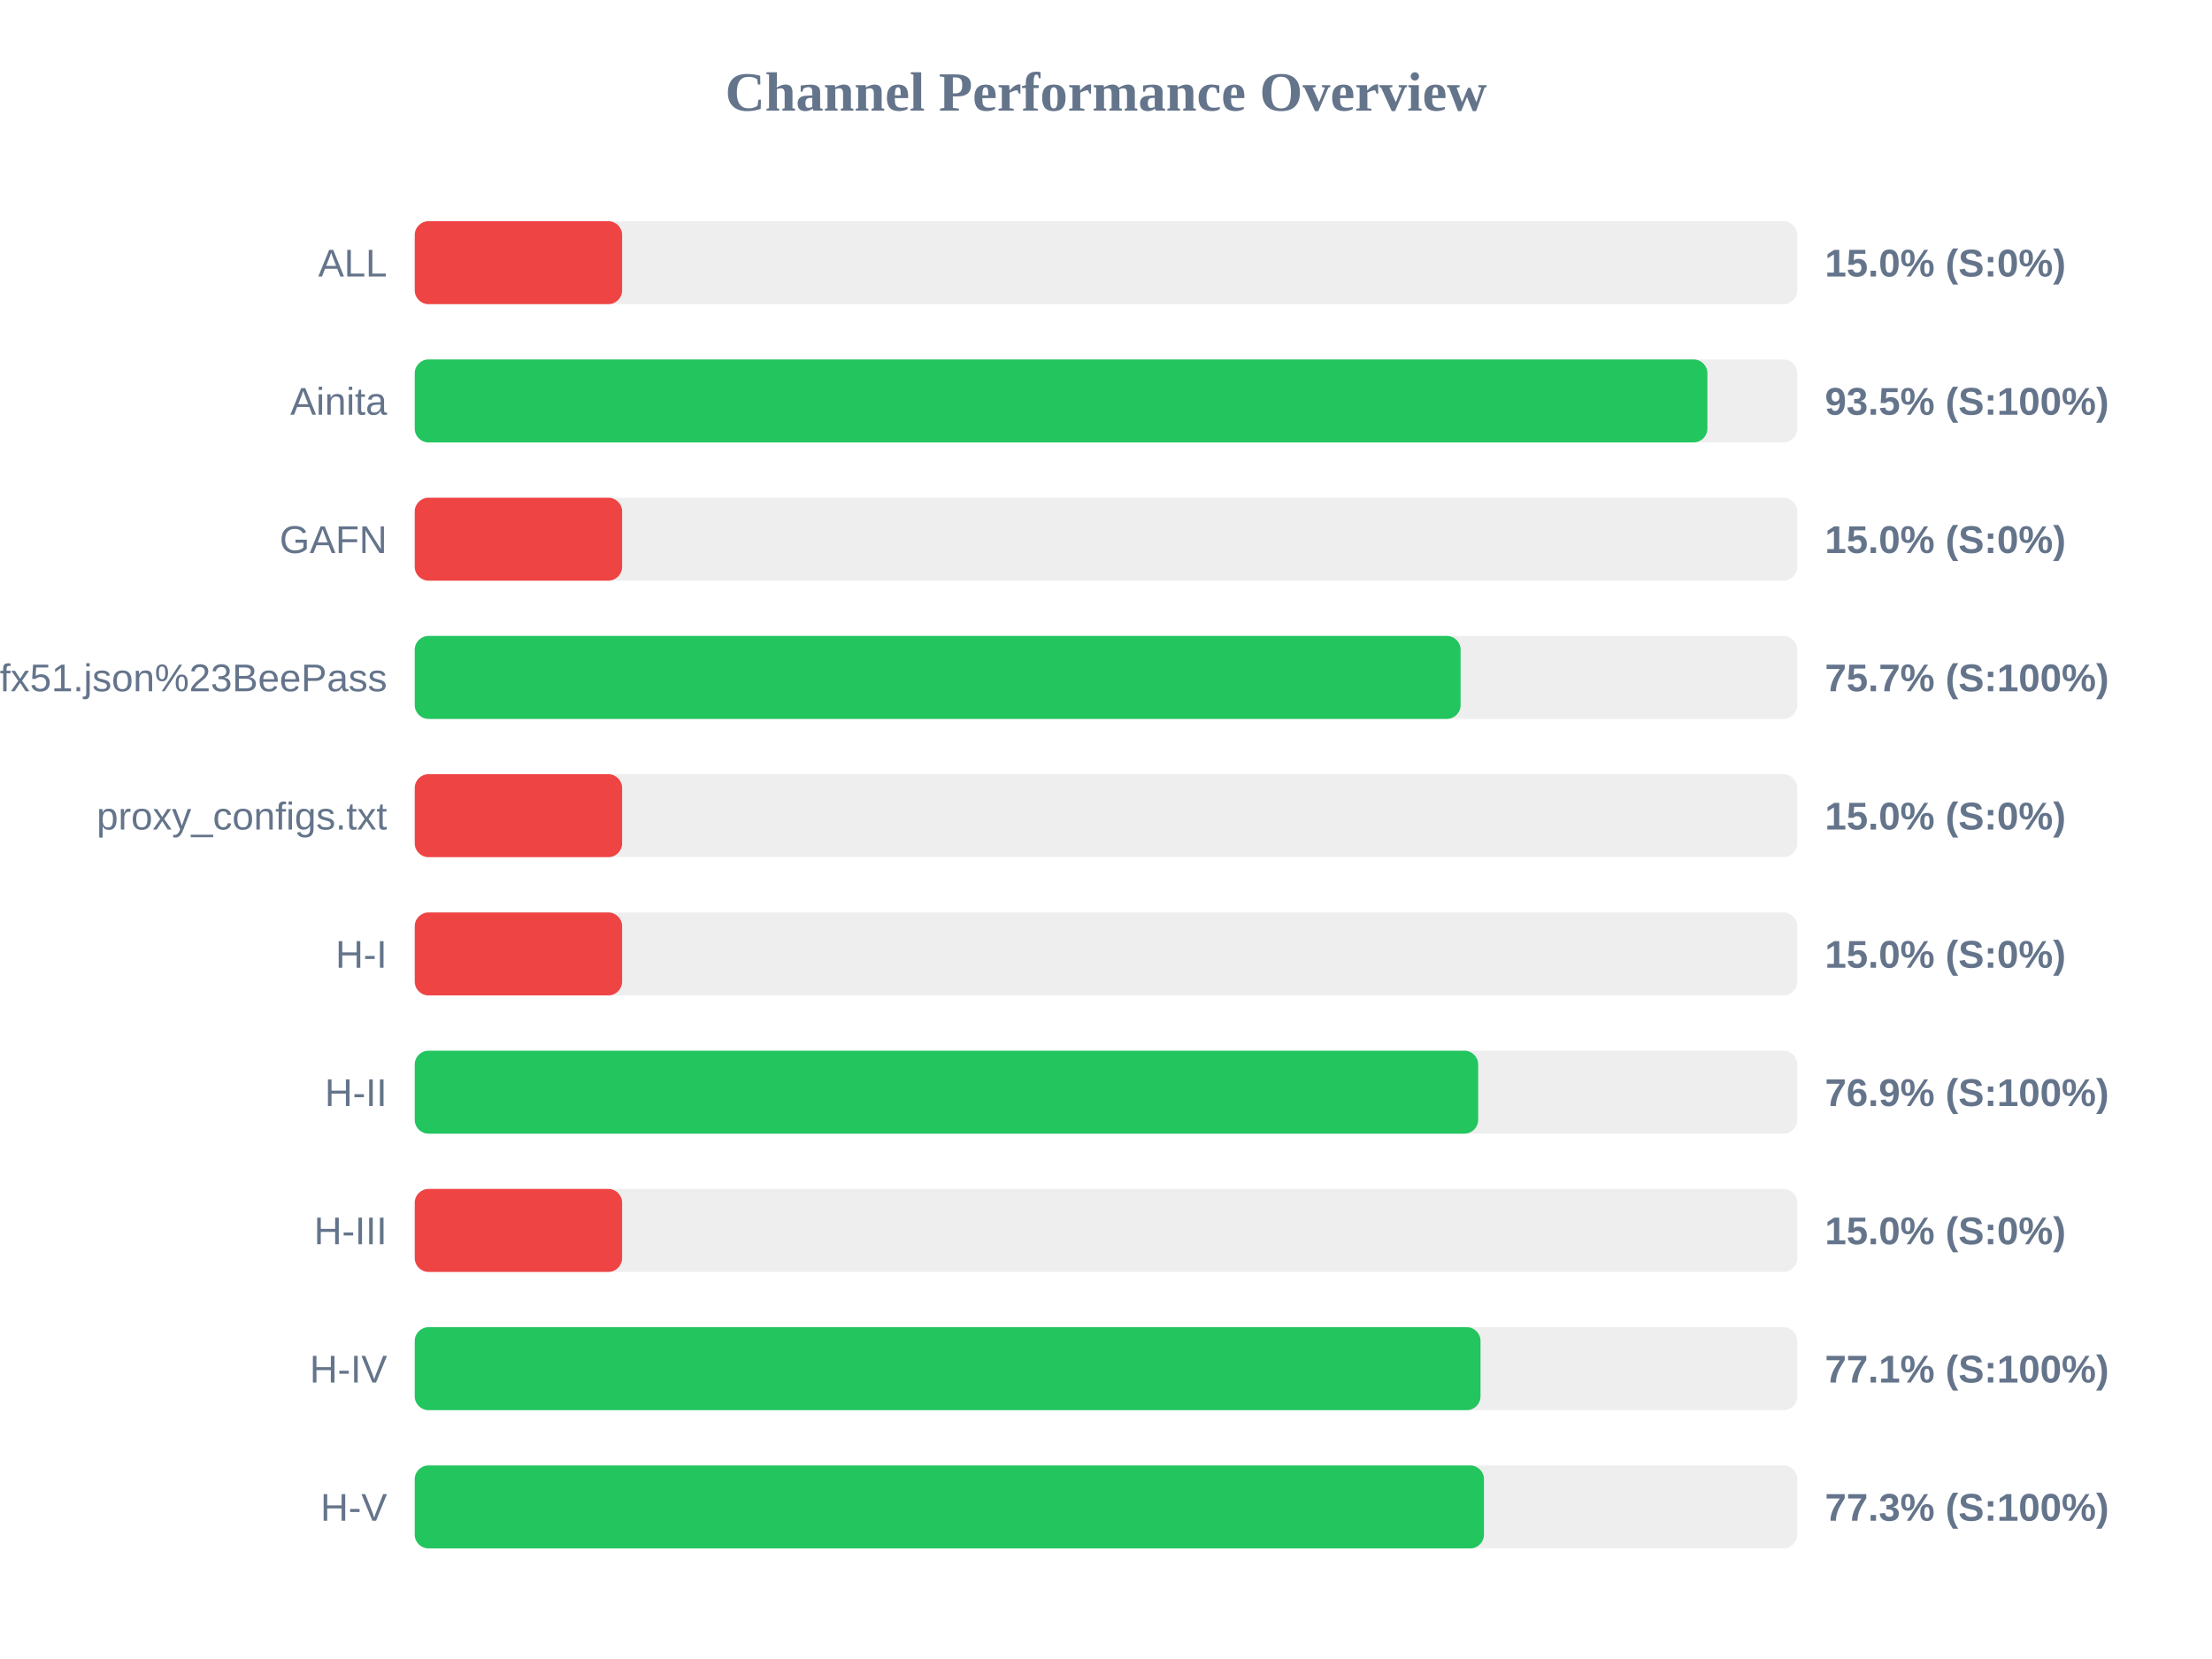
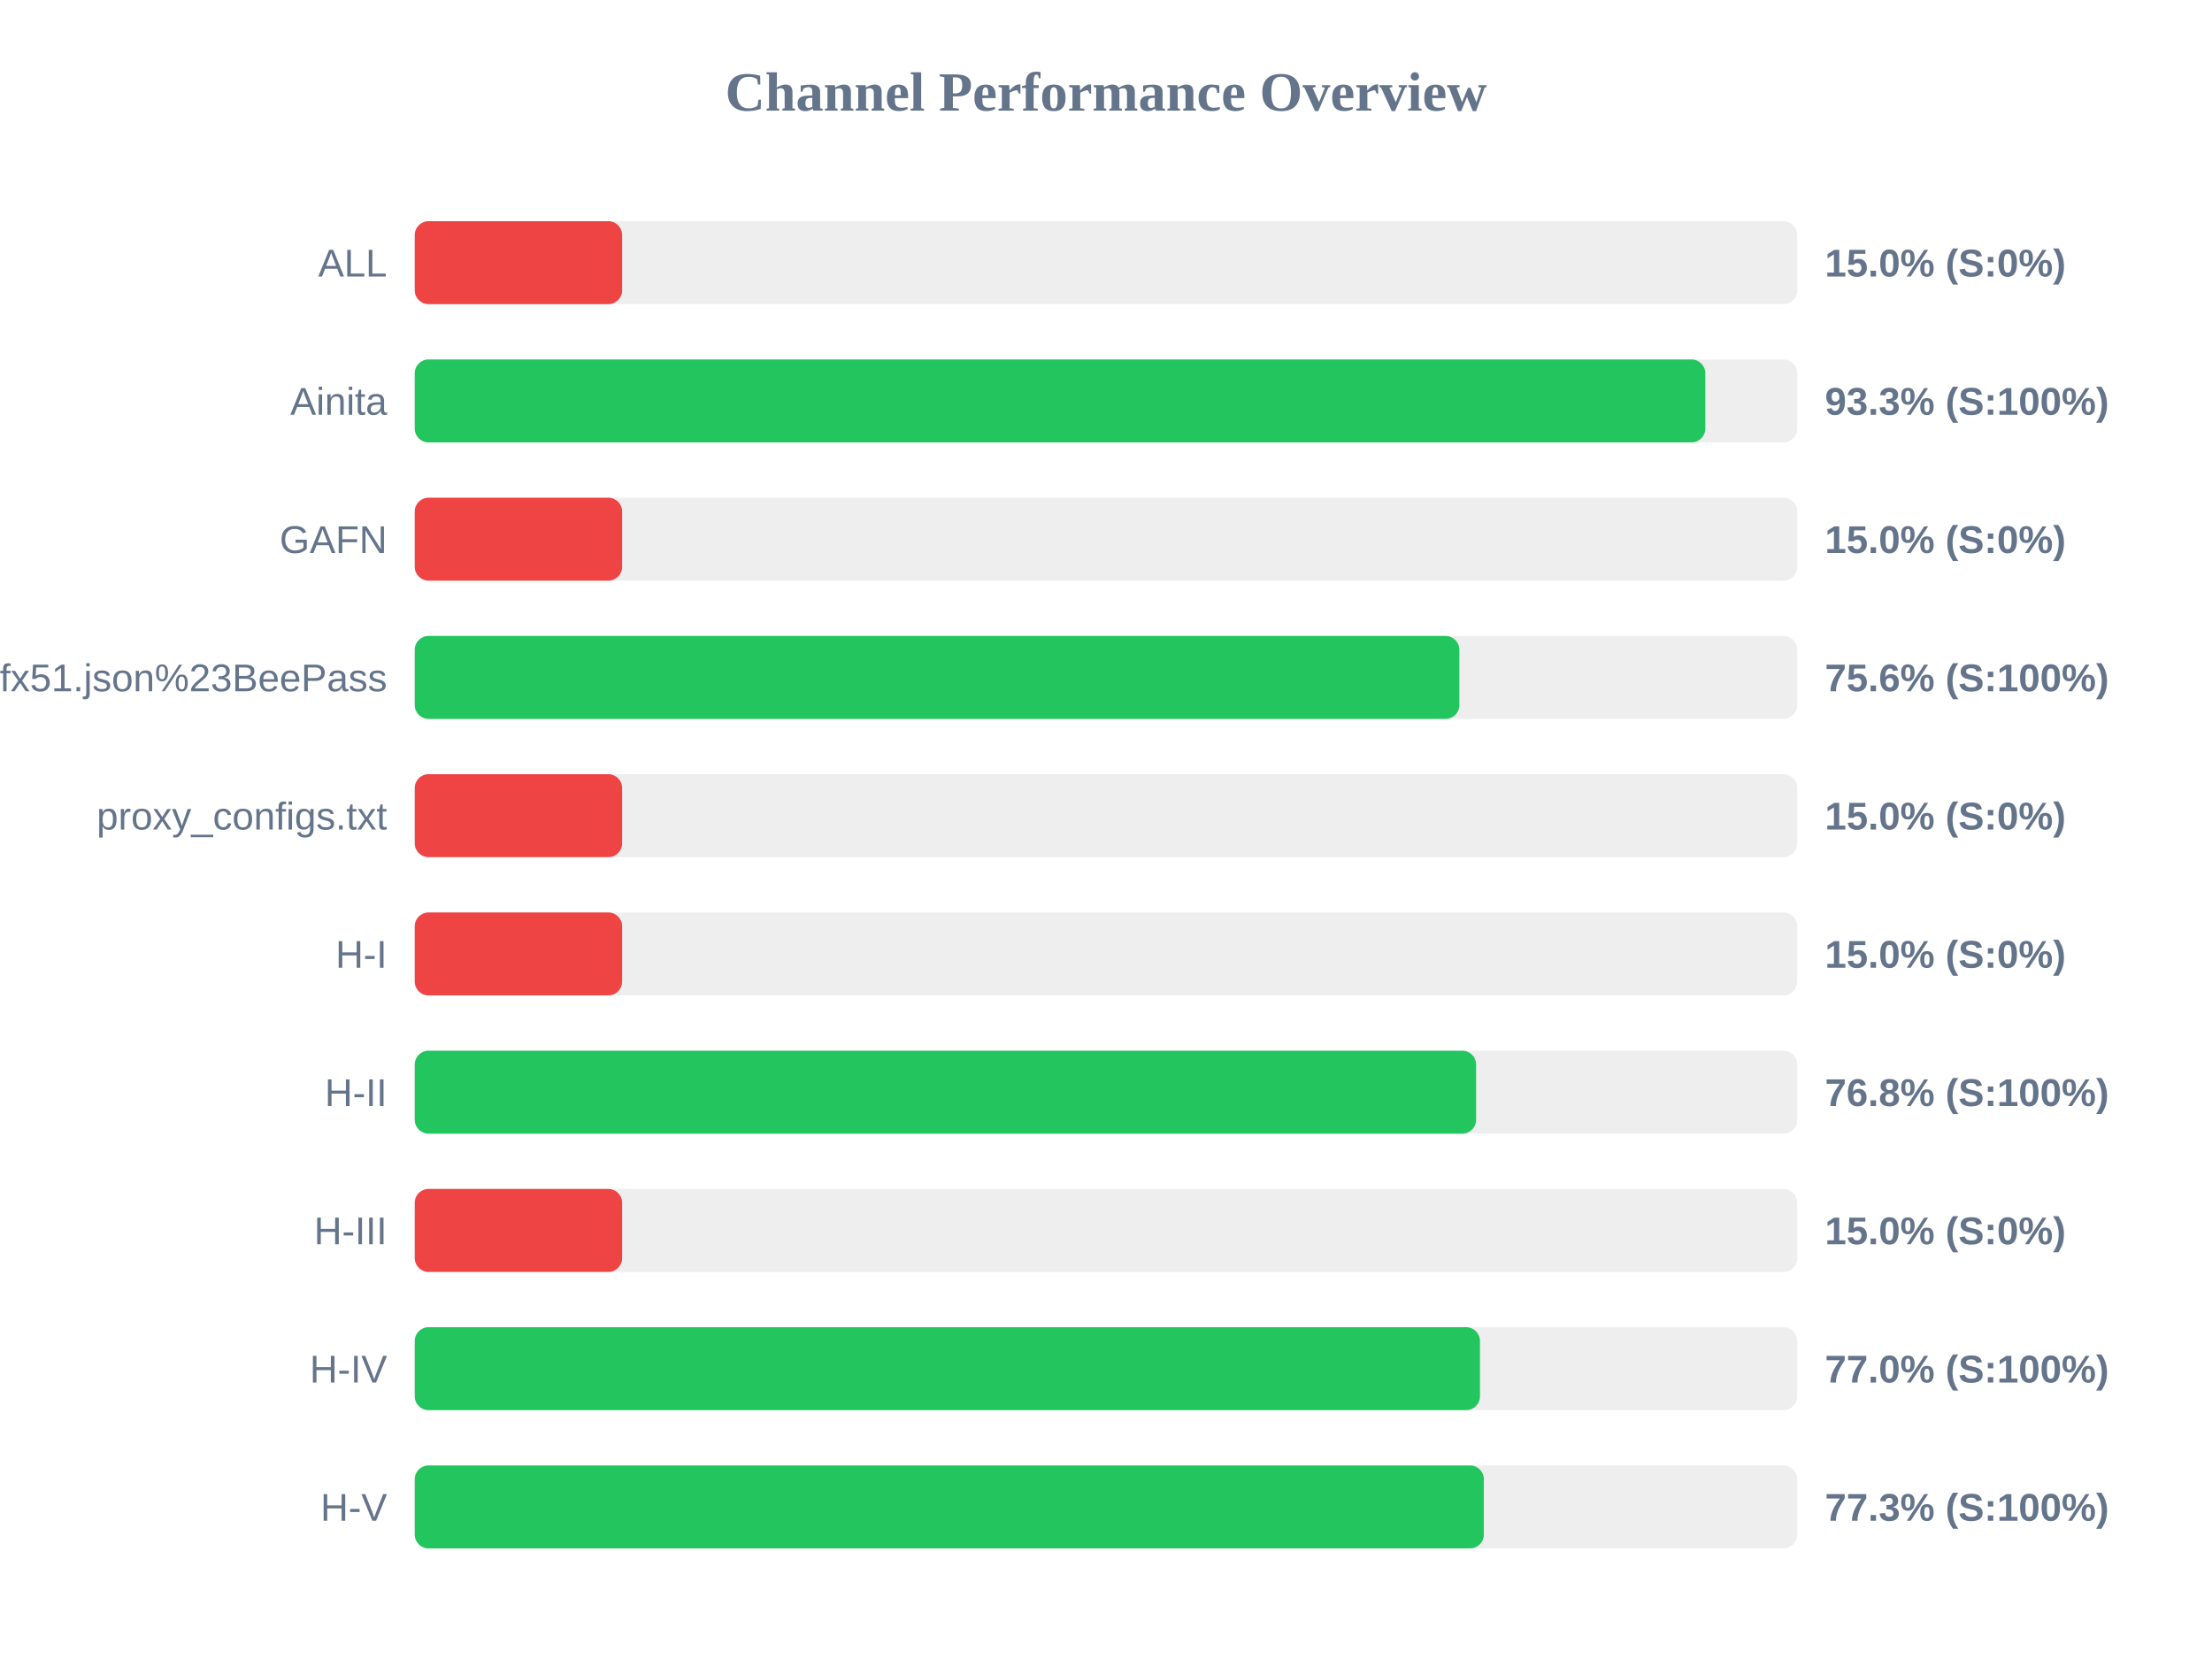
<svg xmlns="http://www.w3.org/2000/svg" width="800" height="600" version="1.1">
  <style>
        .row { font: 14px Arial; fill: #64748b; }
        .score { font: bold 14px Arial; fill: #64748b; }
    </style>
  <text x="400" y="40" text-anchor="middle" font-size="20px" font-weight="bold" fill="#64748b">Channel Performance Overview</text>
  <rect x="150" y="80" width="500" height="30" fill="#eee" rx="5" />
  <rect x="150" y="80" width="75.0" height="30" fill="#ef4444" rx="5" />
  <text x="140" y="100" text-anchor="end" class="row">ALL</text>
  <text x="660" y="100" text-anchor="start" class="score">15.0% (S:0%)</text>
  <rect x="150" y="130" width="500" height="30" fill="#eee" rx="5" />
-   <rect x="150" y="130" width="467.5" height="30" fill="#22c55e" rx="5" />
+   <rect x="150" y="130" width="466.75" height="30" fill="#22c55e" rx="5" />
  <text x="140" y="150" text-anchor="end" class="row">Ainita</text>
-   <text x="660" y="150" text-anchor="start" class="score">93.5% (S:100%)</text>
+   <text x="660" y="150" text-anchor="start" class="score">93.3% (S:100%)</text>
  <rect x="150" y="180" width="500" height="30" fill="#eee" rx="5" />
  <rect x="150" y="180" width="75.0" height="30" fill="#ef4444" rx="5" />
  <text x="140" y="200" text-anchor="end" class="row">GAFN</text>
  <text x="660" y="200" text-anchor="start" class="score">15.0% (S:0%)</text>
  <rect x="150" y="230" width="500" height="30" fill="#eee" rx="5" />
-   <rect x="150" y="230" width="378.25" height="30" fill="#22c55e" rx="5" />
+   <rect x="150" y="230" width="377.8" height="30" fill="#22c55e" rx="5" />
  <text x="140" y="250" text-anchor="end" class="row">sub?s=ssconf%3A%2F%2Fs3.amazonaws.com%2Fbeedynconprd%2Fzf38bv6oxi1nv3wfkpmxyfl8yj5fargza3foantoalu16vznl0ckxx7bgf1ufx51.json%23BeePass</text>
-   <text x="660" y="250" text-anchor="start" class="score">75.7% (S:100%)</text>
+   <text x="660" y="250" text-anchor="start" class="score">75.6% (S:100%)</text>
  <rect x="150" y="280" width="500" height="30" fill="#eee" rx="5" />
  <rect x="150" y="280" width="75.0" height="30" fill="#ef4444" rx="5" />
  <text x="140" y="300" text-anchor="end" class="row">proxy_configs.txt</text>
  <text x="660" y="300" text-anchor="start" class="score">15.0% (S:0%)</text>
  <rect x="150" y="330" width="500" height="30" fill="#eee" rx="5" />
  <rect x="150" y="330" width="75.0" height="30" fill="#ef4444" rx="5" />
  <text x="140" y="350" text-anchor="end" class="row">H-I</text>
  <text x="660" y="350" text-anchor="start" class="score">15.0% (S:0%)</text>
  <rect x="150" y="380" width="500" height="30" fill="#eee" rx="5" />
-   <rect x="150" y="380" width="384.6" height="30" fill="#22c55e" rx="5" />
+   <rect x="150" y="380" width="383.85" height="30" fill="#22c55e" rx="5" />
  <text x="140" y="400" text-anchor="end" class="row">H-II</text>
-   <text x="660" y="400" text-anchor="start" class="score">76.9% (S:100%)</text>
+   <text x="660" y="400" text-anchor="start" class="score">76.8% (S:100%)</text>
  <rect x="150" y="430" width="500" height="30" fill="#eee" rx="5" />
  <rect x="150" y="430" width="75.0" height="30" fill="#ef4444" rx="5" />
  <text x="140" y="450" text-anchor="end" class="row">H-III</text>
  <text x="660" y="450" text-anchor="start" class="score">15.0% (S:0%)</text>
  <rect x="150" y="480" width="500" height="30" fill="#eee" rx="5" />
-   <rect x="150" y="480" width="385.45" height="30" fill="#22c55e" rx="5" />
+   <rect x="150" y="480" width="385.25" height="30" fill="#22c55e" rx="5" />
  <text x="140" y="500" text-anchor="end" class="row">H-IV</text>
-   <text x="660" y="500" text-anchor="start" class="score">77.1% (S:100%)</text>
+   <text x="660" y="500" text-anchor="start" class="score">77.0% (S:100%)</text>
  <rect x="150" y="530" width="500" height="30" fill="#eee" rx="5" />
-   <rect x="150" y="530" width="386.7" height="30" fill="#22c55e" rx="5" />
+   <rect x="150" y="530" width="386.65" height="30" fill="#22c55e" rx="5" />
  <text x="140" y="550" text-anchor="end" class="row">H-V</text>
  <text x="660" y="550" text-anchor="start" class="score">77.3% (S:100%)</text>
</svg>
